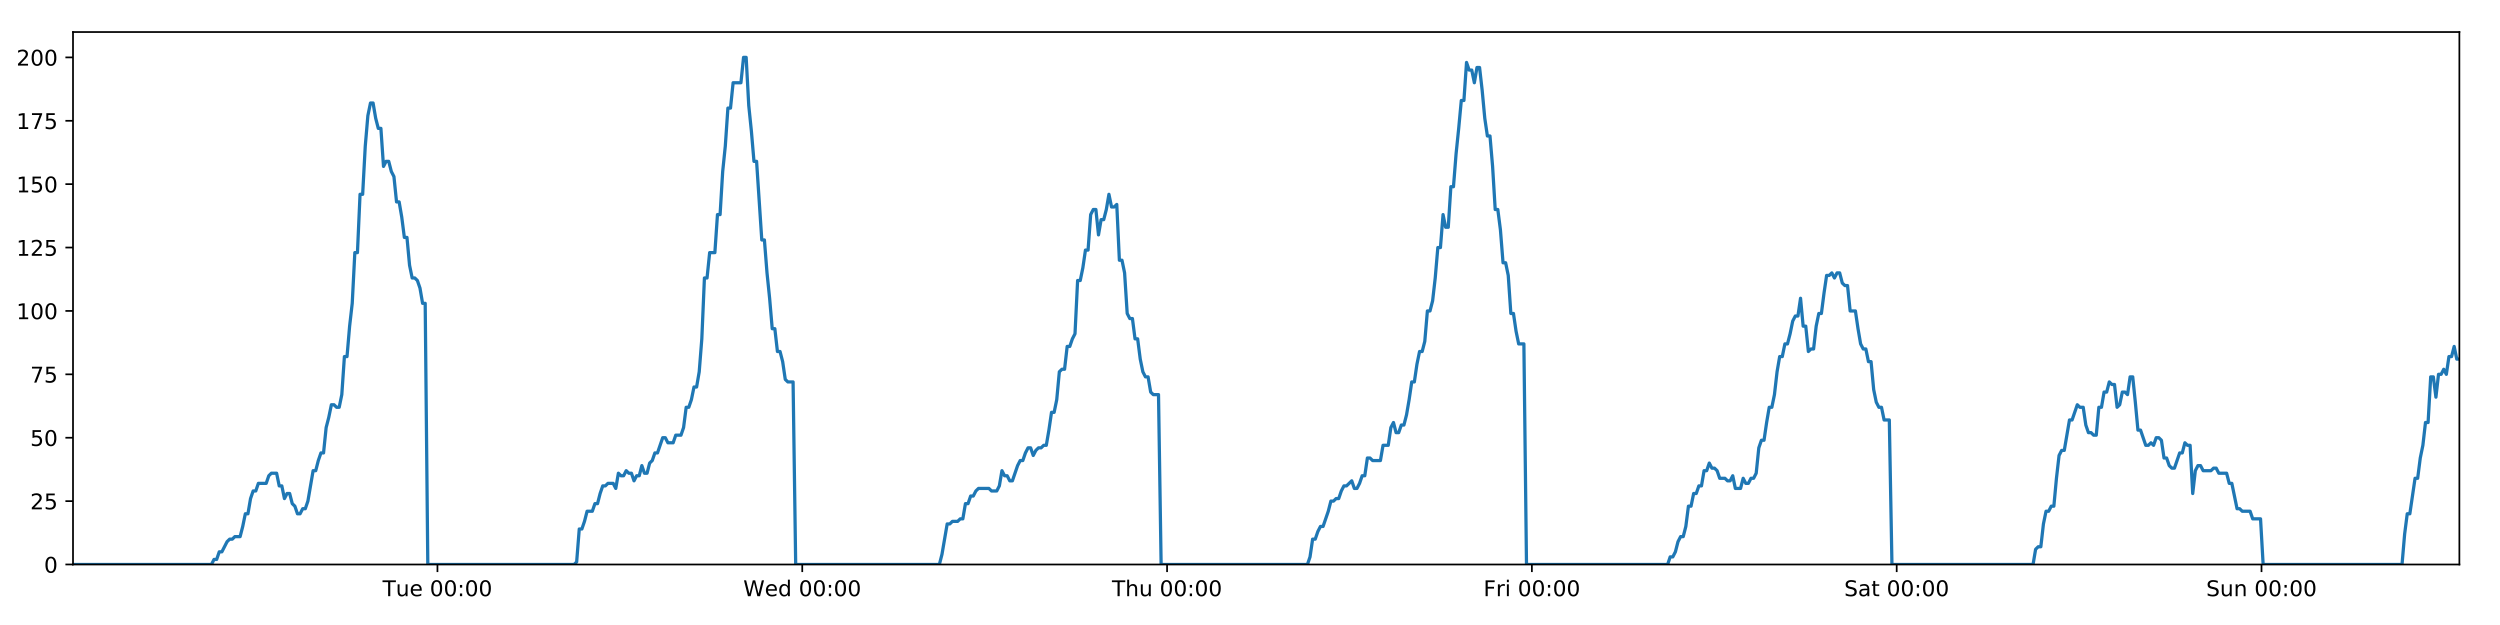
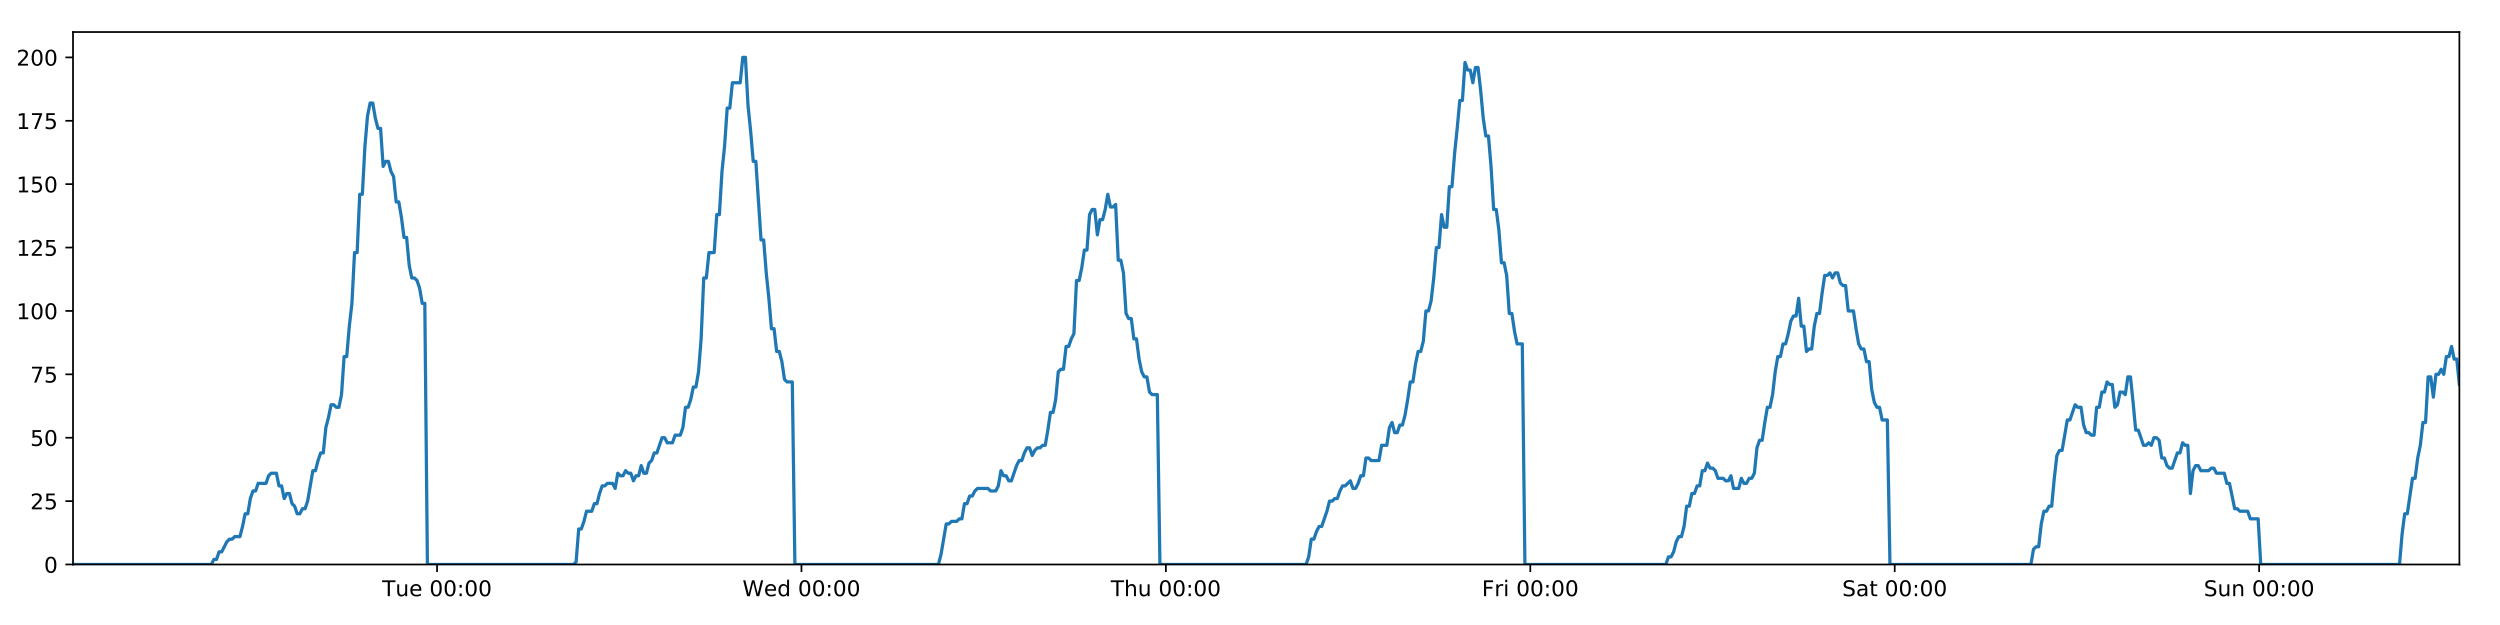
<svg xmlns="http://www.w3.org/2000/svg" xmlns:xlink="http://www.w3.org/1999/xlink" height="288pt" version="1.1" viewBox="0 0 1152 288" width="1152pt">
  <defs>
    <style type="text/css">
*{stroke-linecap:butt;stroke-linejoin:round;}
  </style>
  </defs>
  <g id="figure_1">
    <g id="patch_1">
      <path d="M 0 288  L 1152 288  L 1152 0  L 0 0  z " style="fill:#ffffff;" />
    </g>
    <g id="axes_1">
      <g id="patch_2">
        <path d="M 33.64 260.12  L 1133.28 260.12  L 1133.28 14.76  L 33.64 14.76  z " style="fill:#ffffff;" />
      </g>
      <g id="matplotlib.axis_1">
        <g id="xtick_1">
          <g id="line2d_1">
            <defs>
-               <path d="M 0 0  L 0 3.5  " id="m2de938fa76" style="stroke:#000000;stroke-width:0.8;" />
-             </defs>
-             <g>
-               <use style="stroke:#000000;stroke-width:0.8;" x="201.575" xlink:href="#m2de938fa76" y="260.12" />
+               <path d="M 0 0  L 0 3.5  " id="mef9c077c5b" style="stroke:#000000;stroke-width:0.8;" />
+             </defs>
+             <g>
+               <use style="stroke:#000000;stroke-width:0.8;" x="201.392" xlink:href="#mef9c077c5b" y="260.12" />
            </g>
          </g>
          <g id="text_1">
            <defs>
              <path d="M -0.297 72.906  L 61.375 72.906  L 61.375 64.594  L 35.5 64.594  L 35.5 0  L 25.594 0  L 25.594 64.594  L -0.297 64.594  z " id="DejaVuSans-84" />
              <path d="M 8.5 21.578  L 8.5 54.688  L 17.484 54.688  L 17.484 21.922  Q 17.484 14.156 20.5 10.266  Q 23.531 6.391 29.594 6.391  Q 36.859 6.391 41.078 11.031  Q 45.312 15.672 45.312 23.688  L 45.312 54.688  L 54.297 54.688  L 54.297 0  L 45.312 0  L 45.312 8.406  Q 42.047 3.422 37.719 1  Q 33.406 -1.422 27.688 -1.422  Q 18.266 -1.422 13.375 4.438  Q 8.5 10.297 8.5 21.578  z M 31.109 56  z " id="DejaVuSans-117" />
              <path d="M 56.203 29.594  L 56.203 25.203  L 14.891 25.203  Q 15.484 15.922 20.484 11.062  Q 25.484 6.203 34.422 6.203  Q 39.594 6.203 44.453 7.469  Q 49.312 8.734 54.109 11.281  L 54.109 2.781  Q 49.266 0.734 44.188 -0.344  Q 39.109 -1.422 33.891 -1.422  Q 20.797 -1.422 13.156 6.188  Q 5.516 13.812 5.516 26.812  Q 5.516 40.234 12.766 48.109  Q 20.016 56 32.328 56  Q 43.359 56 49.781 48.891  Q 56.203 41.797 56.203 29.594  z M 47.219 32.234  Q 47.125 39.594 43.094 43.984  Q 39.062 48.391 32.422 48.391  Q 24.906 48.391 20.391 44.141  Q 15.875 39.891 15.188 32.172  z " id="DejaVuSans-101" />
              <path id="DejaVuSans-32" />
              <path d="M 31.781 66.406  Q 24.172 66.406 20.328 58.906  Q 16.5 51.422 16.5 36.375  Q 16.5 21.391 20.328 13.891  Q 24.172 6.391 31.781 6.391  Q 39.453 6.391 43.281 13.891  Q 47.125 21.391 47.125 36.375  Q 47.125 51.422 43.281 58.906  Q 39.453 66.406 31.781 66.406  z M 31.781 74.219  Q 44.047 74.219 50.516 64.516  Q 56.984 54.828 56.984 36.375  Q 56.984 17.969 50.516 8.266  Q 44.047 -1.422 31.781 -1.422  Q 19.531 -1.422 13.062 8.266  Q 6.594 17.969 6.594 36.375  Q 6.594 54.828 13.062 64.516  Q 19.531 74.219 31.781 74.219  z " id="DejaVuSans-48" />
              <path d="M 11.719 12.406  L 22.016 12.406  L 22.016 0  L 11.719 0  z M 11.719 51.703  L 22.016 51.703  L 22.016 39.312  L 11.719 39.312  z " id="DejaVuSans-58" />
            </defs>
-             <g transform="translate(176.2892 274.7184)scale(0.1 -0.1)">
+             <g transform="translate(176.106 274.7184)scale(0.1 -0.1)">
              <use xlink:href="#DejaVuSans-84" />
              <use x="60.85" xlink:href="#DejaVuSans-117" />
              <use x="124.229" xlink:href="#DejaVuSans-101" />
              <use x="185.752" xlink:href="#DejaVuSans-32" />
              <use x="217.539" xlink:href="#DejaVuSans-48" />
              <use x="281.162" xlink:href="#DejaVuSans-48" />
              <use x="344.785" xlink:href="#DejaVuSans-58" />
              <use x="378.477" xlink:href="#DejaVuSans-48" />
              <use x="442.1" xlink:href="#DejaVuSans-48" />
            </g>
          </g>
        </g>
        <g id="xtick_2">
          <g id="line2d_2">
            <g>
-               <use style="stroke:#000000;stroke-width:0.8;" x="369.681" xlink:href="#m2de938fa76" y="260.12" />
+               <use style="stroke:#000000;stroke-width:0.8;" x="369.314" xlink:href="#mef9c077c5b" y="260.12" />
            </g>
          </g>
          <g id="text_2">
            <defs>
              <path d="M 3.328 72.906  L 13.281 72.906  L 28.609 11.281  L 43.891 72.906  L 54.984 72.906  L 70.312 11.281  L 85.594 72.906  L 95.609 72.906  L 77.297 0  L 64.891 0  L 49.516 63.281  L 33.984 0  L 21.578 0  z " id="DejaVuSans-87" />
              <path d="M 45.406 46.391  L 45.406 75.984  L 54.391 75.984  L 54.391 0  L 45.406 0  L 45.406 8.203  Q 42.578 3.328 38.25 0.953  Q 33.938 -1.422 27.875 -1.422  Q 17.969 -1.422 11.734 6.484  Q 5.516 14.406 5.516 27.297  Q 5.516 40.188 11.734 48.094  Q 17.969 56 27.875 56  Q 33.938 56 38.25 53.625  Q 42.578 51.266 45.406 46.391  z M 14.797 27.297  Q 14.797 17.391 18.875 11.75  Q 22.953 6.109 30.078 6.109  Q 37.203 6.109 41.297 11.75  Q 45.406 17.391 45.406 27.297  Q 45.406 37.203 41.297 42.844  Q 37.203 48.484 30.078 48.484  Q 22.953 48.484 18.875 42.844  Q 14.797 37.203 14.797 27.297  z " id="DejaVuSans-100" />
            </defs>
-             <g transform="translate(342.4916 274.7184)scale(0.1 -0.1)">
+             <g transform="translate(342.1251 274.7184)scale(0.1 -0.1)">
              <use xlink:href="#DejaVuSans-87" />
              <use x="98.799" xlink:href="#DejaVuSans-101" />
              <use x="160.322" xlink:href="#DejaVuSans-100" />
              <use x="223.799" xlink:href="#DejaVuSans-32" />
              <use x="255.586" xlink:href="#DejaVuSans-48" />
              <use x="319.209" xlink:href="#DejaVuSans-48" />
              <use x="382.832" xlink:href="#DejaVuSans-58" />
              <use x="416.523" xlink:href="#DejaVuSans-48" />
              <use x="480.146" xlink:href="#DejaVuSans-48" />
            </g>
          </g>
        </g>
        <g id="xtick_3">
          <g id="line2d_3">
            <g>
-               <use style="stroke:#000000;stroke-width:0.8;" x="537.786" xlink:href="#m2de938fa76" y="260.12" />
+               <use style="stroke:#000000;stroke-width:0.8;" x="537.236" xlink:href="#mef9c077c5b" y="260.12" />
            </g>
          </g>
          <g id="text_3">
            <defs>
              <path d="M 54.891 33.016  L 54.891 0  L 45.906 0  L 45.906 32.719  Q 45.906 40.484 42.875 44.328  Q 39.844 48.188 33.797 48.188  Q 26.516 48.188 22.312 43.547  Q 18.109 38.922 18.109 30.906  L 18.109 0  L 9.078 0  L 9.078 75.984  L 18.109 75.984  L 18.109 46.188  Q 21.344 51.125 25.703 53.562  Q 30.078 56 35.797 56  Q 45.219 56 50.047 50.172  Q 54.891 44.344 54.891 33.016  z " id="DejaVuSans-104" />
            </defs>
-             <g transform="translate(512.3963 274.7184)scale(0.1 -0.1)">
+             <g transform="translate(511.8465 274.7184)scale(0.1 -0.1)">
              <use xlink:href="#DejaVuSans-84" />
              <use x="61.084" xlink:href="#DejaVuSans-104" />
              <use x="124.463" xlink:href="#DejaVuSans-117" />
              <use x="187.842" xlink:href="#DejaVuSans-32" />
              <use x="219.629" xlink:href="#DejaVuSans-48" />
              <use x="283.252" xlink:href="#DejaVuSans-48" />
              <use x="346.875" xlink:href="#DejaVuSans-58" />
              <use x="380.566" xlink:href="#DejaVuSans-48" />
              <use x="444.189" xlink:href="#DejaVuSans-48" />
            </g>
          </g>
        </g>
        <g id="xtick_4">
          <g id="line2d_4">
            <g>
-               <use style="stroke:#000000;stroke-width:0.8;" x="705.892" xlink:href="#m2de938fa76" y="260.12" />
+               <use style="stroke:#000000;stroke-width:0.8;" x="705.159" xlink:href="#mef9c077c5b" y="260.12" />
            </g>
          </g>
          <g id="text_4">
            <defs>
              <path d="M 9.812 72.906  L 51.703 72.906  L 51.703 64.594  L 19.672 64.594  L 19.672 43.109  L 48.578 43.109  L 48.578 34.812  L 19.672 34.812  L 19.672 0  L 9.812 0  z " id="DejaVuSans-70" />
              <path d="M 41.109 46.297  Q 39.594 47.172 37.812 47.578  Q 36.031 48 33.891 48  Q 26.266 48 22.188 43.047  Q 18.109 38.094 18.109 28.812  L 18.109 0  L 9.078 0  L 9.078 54.688  L 18.109 54.688  L 18.109 46.188  Q 20.953 51.172 25.484 53.578  Q 30.031 56 36.531 56  Q 37.453 56 38.578 55.875  Q 39.703 55.766 41.062 55.516  z " id="DejaVuSans-114" />
              <path d="M 9.422 54.688  L 18.406 54.688  L 18.406 0  L 9.422 0  z M 9.422 75.984  L 18.406 75.984  L 18.406 64.594  L 9.422 64.594  z " id="DejaVuSans-105" />
            </defs>
-             <g transform="translate(683.5784 274.7184)scale(0.1 -0.1)">
+             <g transform="translate(682.8452 274.7184)scale(0.1 -0.1)">
              <use xlink:href="#DejaVuSans-70" />
              <use x="57.41" xlink:href="#DejaVuSans-114" />
              <use x="98.523" xlink:href="#DejaVuSans-105" />
              <use x="126.307" xlink:href="#DejaVuSans-32" />
              <use x="158.094" xlink:href="#DejaVuSans-48" />
              <use x="221.717" xlink:href="#DejaVuSans-48" />
              <use x="285.34" xlink:href="#DejaVuSans-58" />
              <use x="319.031" xlink:href="#DejaVuSans-48" />
              <use x="382.654" xlink:href="#DejaVuSans-48" />
            </g>
          </g>
        </g>
        <g id="xtick_5">
          <g id="line2d_5">
            <g>
-               <use style="stroke:#000000;stroke-width:0.8;" x="873.997" xlink:href="#m2de938fa76" y="260.12" />
+               <use style="stroke:#000000;stroke-width:0.8;" x="873.081" xlink:href="#mef9c077c5b" y="260.12" />
            </g>
          </g>
          <g id="text_5">
            <defs>
              <path d="M 53.516 70.516  L 53.516 60.891  Q 47.906 63.578 42.922 64.891  Q 37.938 66.219 33.297 66.219  Q 25.25 66.219 20.875 63.094  Q 16.5 59.969 16.5 54.203  Q 16.5 49.359 19.406 46.891  Q 22.312 44.438 30.422 42.922  L 36.375 41.703  Q 47.406 39.594 52.656 34.297  Q 57.906 29 57.906 20.125  Q 57.906 9.516 50.797 4.047  Q 43.703 -1.422 29.984 -1.422  Q 24.812 -1.422 18.969 -0.25  Q 13.141 0.922 6.891 3.219  L 6.891 13.375  Q 12.891 10.016 18.656 8.297  Q 24.422 6.594 29.984 6.594  Q 38.422 6.594 43.016 9.906  Q 47.609 13.234 47.609 19.391  Q 47.609 24.75 44.312 27.781  Q 41.016 30.812 33.5 32.328  L 27.484 33.5  Q 16.453 35.688 11.516 40.375  Q 6.594 45.062 6.594 53.422  Q 6.594 63.094 13.406 68.656  Q 20.219 74.219 32.172 74.219  Q 37.312 74.219 42.625 73.281  Q 47.953 72.359 53.516 70.516  z " id="DejaVuSans-83" />
              <path d="M 34.281 27.484  Q 23.391 27.484 19.188 25  Q 14.984 22.516 14.984 16.5  Q 14.984 11.719 18.141 8.906  Q 21.297 6.109 26.703 6.109  Q 34.188 6.109 38.703 11.406  Q 43.219 16.703 43.219 25.484  L 43.219 27.484  z M 52.203 31.203  L 52.203 0  L 43.219 0  L 43.219 8.297  Q 40.141 3.328 35.547 0.953  Q 30.953 -1.422 24.312 -1.422  Q 15.922 -1.422 10.953 3.297  Q 6 8.016 6 15.922  Q 6 25.141 12.172 29.828  Q 18.359 34.516 30.609 34.516  L 43.219 34.516  L 43.219 35.406  Q 43.219 41.609 39.141 45  Q 35.062 48.391 27.688 48.391  Q 23 48.391 18.547 47.266  Q 14.109 46.141 10.016 43.891  L 10.016 52.203  Q 14.938 54.109 19.578 55.047  Q 24.219 56 28.609 56  Q 40.484 56 46.344 49.844  Q 52.203 43.703 52.203 31.203  z " id="DejaVuSans-97" />
              <path d="M 18.312 70.219  L 18.312 54.688  L 36.812 54.688  L 36.812 47.703  L 18.312 47.703  L 18.312 18.016  Q 18.312 11.328 20.141 9.422  Q 21.969 7.516 27.594 7.516  L 36.812 7.516  L 36.812 0  L 27.594 0  Q 17.188 0 13.234 3.875  Q 9.281 7.766 9.281 18.016  L 9.281 47.703  L 2.688 47.703  L 2.688 54.688  L 9.281 54.688  L 9.281 70.219  z " id="DejaVuSans-116" />
            </defs>
-             <g transform="translate(849.8003 274.7184)scale(0.1 -0.1)">
+             <g transform="translate(848.8838 274.7184)scale(0.1 -0.1)">
              <use xlink:href="#DejaVuSans-83" />
              <use x="63.477" xlink:href="#DejaVuSans-97" />
              <use x="124.756" xlink:href="#DejaVuSans-116" />
              <use x="163.965" xlink:href="#DejaVuSans-32" />
              <use x="195.752" xlink:href="#DejaVuSans-48" />
              <use x="259.375" xlink:href="#DejaVuSans-48" />
              <use x="322.998" xlink:href="#DejaVuSans-58" />
              <use x="356.689" xlink:href="#DejaVuSans-48" />
              <use x="420.312" xlink:href="#DejaVuSans-48" />
            </g>
          </g>
        </g>
        <g id="xtick_6">
          <g id="line2d_6">
            <g>
-               <use style="stroke:#000000;stroke-width:0.8;" x="1042.103" xlink:href="#m2de938fa76" y="260.12" />
+               <use style="stroke:#000000;stroke-width:0.8;" x="1041.003" xlink:href="#mef9c077c5b" y="260.12" />
            </g>
          </g>
          <g id="text_6">
            <defs>
              <path d="M 54.891 33.016  L 54.891 0  L 45.906 0  L 45.906 32.719  Q 45.906 40.484 42.875 44.328  Q 39.844 48.188 33.797 48.188  Q 26.516 48.188 22.312 43.547  Q 18.109 38.922 18.109 30.906  L 18.109 0  L 9.078 0  L 9.078 54.688  L 18.109 54.688  L 18.109 46.188  Q 21.344 51.125 25.703 53.562  Q 30.078 56 35.797 56  Q 45.219 56 50.047 50.172  Q 54.891 44.344 54.891 33.016  z " id="DejaVuSans-110" />
            </defs>
-             <g transform="translate(1016.593 274.7184)scale(0.1 -0.1)">
+             <g transform="translate(1015.493 274.7184)scale(0.1 -0.1)">
              <use xlink:href="#DejaVuSans-83" />
              <use x="63.477" xlink:href="#DejaVuSans-117" />
              <use x="126.855" xlink:href="#DejaVuSans-110" />
              <use x="190.234" xlink:href="#DejaVuSans-32" />
              <use x="222.021" xlink:href="#DejaVuSans-48" />
              <use x="285.645" xlink:href="#DejaVuSans-48" />
              <use x="349.268" xlink:href="#DejaVuSans-58" />
              <use x="382.959" xlink:href="#DejaVuSans-48" />
              <use x="446.582" xlink:href="#DejaVuSans-48" />
            </g>
          </g>
        </g>
      </g>
      <g id="matplotlib.axis_2">
        <g id="ytick_1">
          <g id="line2d_7">
            <defs>
-               <path d="M 0 0  L -3.5 0  " id="m8565976397" style="stroke:#000000;stroke-width:0.8;" />
-             </defs>
-             <g>
-               <use style="stroke:#000000;stroke-width:0.8;" x="33.64" xlink:href="#m8565976397" y="260.12" />
+               <path d="M 0 0  L -3.5 0  " id="mde357ef5d0" style="stroke:#000000;stroke-width:0.8;" />
+             </defs>
+             <g>
+               <use style="stroke:#000000;stroke-width:0.8;" x="33.64" xlink:href="#mde357ef5d0" y="260.12" />
            </g>
          </g>
          <g id="text_7">
            <g transform="translate(20.2775 263.9192)scale(0.1 -0.1)">
              <use xlink:href="#DejaVuSans-48" />
            </g>
          </g>
        </g>
        <g id="ytick_2">
          <g id="line2d_8">
            <g>
-               <use style="stroke:#000000;stroke-width:0.8;" x="33.64" xlink:href="#m8565976397" y="230.91" />
+               <use style="stroke:#000000;stroke-width:0.8;" x="33.64" xlink:href="#mde357ef5d0" y="230.91" />
            </g>
          </g>
          <g id="text_8">
            <defs>
              <path d="M 19.188 8.297  L 53.609 8.297  L 53.609 0  L 7.328 0  L 7.328 8.297  Q 12.938 14.109 22.625 23.891  Q 32.328 33.688 34.812 36.531  Q 39.547 41.844 41.422 45.531  Q 43.312 49.219 43.312 52.781  Q 43.312 58.594 39.234 62.25  Q 35.156 65.922 28.609 65.922  Q 23.969 65.922 18.812 64.312  Q 13.672 62.703 7.812 59.422  L 7.812 69.391  Q 13.766 71.781 18.938 73  Q 24.125 74.219 28.422 74.219  Q 39.75 74.219 46.484 68.547  Q 53.219 62.891 53.219 53.422  Q 53.219 48.922 51.531 44.891  Q 49.859 40.875 45.406 35.406  Q 44.188 33.984 37.641 27.219  Q 31.109 20.453 19.188 8.297  z " id="DejaVuSans-50" />
              <path d="M 10.797 72.906  L 49.516 72.906  L 49.516 64.594  L 19.828 64.594  L 19.828 46.734  Q 21.969 47.469 24.109 47.828  Q 26.266 48.188 28.422 48.188  Q 40.625 48.188 47.75 41.5  Q 54.891 34.812 54.891 23.391  Q 54.891 11.625 47.562 5.094  Q 40.234 -1.422 26.906 -1.422  Q 22.312 -1.422 17.547 -0.641  Q 12.797 0.141 7.719 1.703  L 7.719 11.625  Q 12.109 9.234 16.797 8.062  Q 21.484 6.891 26.703 6.891  Q 35.156 6.891 40.078 11.328  Q 45.016 15.766 45.016 23.391  Q 45.016 31 40.078 35.438  Q 35.156 39.891 26.703 39.891  Q 22.75 39.891 18.812 39.016  Q 14.891 38.141 10.797 36.281  z " id="DejaVuSans-53" />
            </defs>
            <g transform="translate(13.915 234.7097)scale(0.1 -0.1)">
              <use xlink:href="#DejaVuSans-50" />
              <use x="63.623" xlink:href="#DejaVuSans-53" />
            </g>
          </g>
        </g>
        <g id="ytick_3">
          <g id="line2d_9">
            <g>
-               <use style="stroke:#000000;stroke-width:0.8;" x="33.64" xlink:href="#m8565976397" y="201.701" />
+               <use style="stroke:#000000;stroke-width:0.8;" x="33.64" xlink:href="#mde357ef5d0" y="201.701" />
            </g>
          </g>
          <g id="text_9">
            <g transform="translate(13.915 205.5002)scale(0.1 -0.1)">
              <use xlink:href="#DejaVuSans-53" />
              <use x="63.623" xlink:href="#DejaVuSans-48" />
            </g>
          </g>
        </g>
        <g id="ytick_4">
          <g id="line2d_10">
            <g>
-               <use style="stroke:#000000;stroke-width:0.8;" x="33.64" xlink:href="#m8565976397" y="172.491" />
+               <use style="stroke:#000000;stroke-width:0.8;" x="33.64" xlink:href="#mde357ef5d0" y="172.491" />
            </g>
          </g>
          <g id="text_10">
            <defs>
              <path d="M 8.203 72.906  L 55.078 72.906  L 55.078 68.703  L 28.609 0  L 18.312 0  L 43.219 64.594  L 8.203 64.594  z " id="DejaVuSans-55" />
            </defs>
            <g transform="translate(13.915 176.2906)scale(0.1 -0.1)">
              <use xlink:href="#DejaVuSans-55" />
              <use x="63.623" xlink:href="#DejaVuSans-53" />
            </g>
          </g>
        </g>
        <g id="ytick_5">
          <g id="line2d_11">
            <g>
-               <use style="stroke:#000000;stroke-width:0.8;" x="33.64" xlink:href="#m8565976397" y="143.282" />
+               <use style="stroke:#000000;stroke-width:0.8;" x="33.64" xlink:href="#mde357ef5d0" y="143.282" />
            </g>
          </g>
          <g id="text_11">
            <defs>
              <path d="M 12.406 8.297  L 28.516 8.297  L 28.516 63.922  L 10.984 60.406  L 10.984 69.391  L 28.422 72.906  L 38.281 72.906  L 38.281 8.297  L 54.391 8.297  L 54.391 0  L 12.406 0  z " id="DejaVuSans-49" />
            </defs>
            <g transform="translate(7.5525 147.0811)scale(0.1 -0.1)">
              <use xlink:href="#DejaVuSans-49" />
              <use x="63.623" xlink:href="#DejaVuSans-48" />
              <use x="127.246" xlink:href="#DejaVuSans-48" />
            </g>
          </g>
        </g>
        <g id="ytick_6">
          <g id="line2d_12">
            <g>
-               <use style="stroke:#000000;stroke-width:0.8;" x="33.64" xlink:href="#m8565976397" y="114.072" />
+               <use style="stroke:#000000;stroke-width:0.8;" x="33.64" xlink:href="#mde357ef5d0" y="114.072" />
            </g>
          </g>
          <g id="text_12">
            <g transform="translate(7.5525 117.8716)scale(0.1 -0.1)">
              <use xlink:href="#DejaVuSans-49" />
              <use x="63.623" xlink:href="#DejaVuSans-50" />
              <use x="127.246" xlink:href="#DejaVuSans-53" />
            </g>
          </g>
        </g>
        <g id="ytick_7">
          <g id="line2d_13">
            <g>
-               <use style="stroke:#000000;stroke-width:0.8;" x="33.64" xlink:href="#m8565976397" y="84.863" />
+               <use style="stroke:#000000;stroke-width:0.8;" x="33.64" xlink:href="#mde357ef5d0" y="84.863" />
            </g>
          </g>
          <g id="text_13">
            <g transform="translate(7.5525 88.66208)scale(0.1 -0.1)">
              <use xlink:href="#DejaVuSans-49" />
              <use x="63.623" xlink:href="#DejaVuSans-53" />
              <use x="127.246" xlink:href="#DejaVuSans-48" />
            </g>
          </g>
        </g>
        <g id="ytick_8">
          <g id="line2d_14">
            <g>
-               <use style="stroke:#000000;stroke-width:0.8;" x="33.64" xlink:href="#m8565976397" y="55.653" />
+               <use style="stroke:#000000;stroke-width:0.8;" x="33.64" xlink:href="#mde357ef5d0" y="55.653" />
            </g>
          </g>
          <g id="text_14">
            <g transform="translate(7.5525 59.45255)scale(0.1 -0.1)">
              <use xlink:href="#DejaVuSans-49" />
              <use x="63.623" xlink:href="#DejaVuSans-55" />
              <use x="127.246" xlink:href="#DejaVuSans-53" />
            </g>
          </g>
        </g>
        <g id="ytick_9">
          <g id="line2d_15">
            <g>
-               <use style="stroke:#000000;stroke-width:0.8;" x="33.64" xlink:href="#m8565976397" y="26.444" />
+               <use style="stroke:#000000;stroke-width:0.8;" x="33.64" xlink:href="#mde357ef5d0" y="26.444" />
            </g>
          </g>
          <g id="text_15">
            <g transform="translate(7.5525 30.24303)scale(0.1 -0.1)">
              <use xlink:href="#DejaVuSans-50" />
              <use x="63.623" xlink:href="#DejaVuSans-48" />
              <use x="127.246" xlink:href="#DejaVuSans-48" />
            </g>
          </g>
        </g>
      </g>
      <g id="line2d_16">
-         <path clip-path="url(#pce2027b951)" d="M 33.64 260.12  L 97.426 260.12  L 98.628 257.783  L 99.831 257.783  L 101.033 254.278  L 102.236 254.278  L 104.638 249.605  L 105.84 248.436  L 107.041 248.436  L 108.242 247.268  L 110.645 247.268  L 111.847 242.594  L 113.048 236.752  L 114.249 236.752  L 115.45 229.742  L 116.653 226.237  L 117.855 226.237  L 119.056 222.732  L 122.659 222.732  L 123.86 219.227  L 125.06 218.058  L 127.463 218.058  L 128.664 223.9  L 129.865 223.9  L 131.068 229.742  L 132.269 227.405  L 133.471 227.405  L 134.671 232.079  L 135.872 233.247  L 137.074 236.752  L 138.275 236.752  L 139.478 234.416  L 140.678 234.416  L 141.879 230.91  L 144.28 216.89  L 145.481 216.89  L 146.681 212.216  L 147.883 208.711  L 149.086 208.711  L 150.286 197.027  L 151.492 192.354  L 152.697 186.512  L 153.898 186.512  L 155.099 187.68  L 156.3 187.68  L 157.501 181.838  L 158.703 164.313  L 159.903 164.313  L 161.104 150.292  L 162.306 139.777  L 163.507 116.409  L 164.708 116.409  L 165.909 89.536  L 167.111 89.536  L 168.312 67.337  L 169.512 53.317  L 170.713 47.475  L 171.913 47.475  L 173.114 54.485  L 174.314 59.158  L 175.515 59.158  L 176.717 76.684  L 177.917 74.347  L 179.12 74.347  L 180.322 79.021  L 181.522 81.358  L 182.724 93.042  L 183.924 93.042  L 185.125 100.052  L 186.325 109.399  L 187.525 109.399  L 188.726 122.251  L 189.926 128.093  L 191.129 128.093  L 192.329 129.261  L 193.529 132.766  L 194.73 139.777  L 195.929 139.777  L 197.129 260.12  L 264.538 260.12  L 265.719 258.952  L 266.923 243.763  L 268.127 243.763  L 269.33 240.258  L 270.531 235.584  L 272.937 235.584  L 274.138 232.079  L 275.339 232.079  L 276.54 227.405  L 277.741 223.9  L 278.941 223.9  L 280.144 222.732  L 282.545 222.732  L 283.746 225.069  L 284.949 218.058  L 286.152 219.227  L 287.352 219.227  L 288.554 216.89  L 289.755 218.058  L 290.957 218.058  L 292.157 221.563  L 293.357 219.227  L 294.559 219.227  L 295.761 214.553  L 296.961 218.058  L 298.161 218.058  L 299.361 213.385  L 300.564 212.216  L 301.767 208.711  L 302.968 208.711  L 305.369 201.701  L 306.572 201.701  L 307.774 204.038  L 310.184 204.038  L 311.384 200.533  L 313.787 200.533  L 314.99 197.027  L 316.191 187.68  L 317.391 187.68  L 318.591 184.175  L 319.792 178.333  L 320.993 178.333  L 322.196 171.323  L 323.397 156.134  L 324.599 128.093  L 325.803 128.093  L 327.009 116.409  L 329.41 116.409  L 330.614 98.883  L 331.816 98.883  L 333.016 79.021  L 334.216 67.337  L 335.417 49.811  L 336.617 49.811  L 337.82 38.128  L 341.421 38.128  L 342.624 26.444  L 343.827 26.444  L 345.027 48.643  L 346.228 60.327  L 347.429 74.347  L 348.632 74.347  L 351.033 110.567  L 352.237 110.567  L 353.437 125.756  L 354.638 137.44  L 355.838 151.461  L 357.042 151.461  L 358.242 161.976  L 359.444 161.976  L 360.648 166.65  L 361.848 174.828  L 363.049 175.997  L 365.451 175.997  L 366.651 260.12  L 432.859 260.12  L 434.059 255.446  L 436.461 241.426  L 437.664 241.426  L 438.865 240.258  L 441.27 240.258  L 442.471 239.089  L 443.671 239.089  L 444.874 232.079  L 446.076 232.079  L 447.277 228.574  L 448.48 228.574  L 449.681 226.237  L 450.884 225.069  L 455.69 225.069  L 456.896 226.237  L 459.297 226.237  L 460.498 223.9  L 461.7 216.89  L 462.9 219.227  L 464.104 219.227  L 465.306 221.563  L 466.507 221.563  L 468.908 214.553  L 470.111 212.216  L 471.314 212.216  L 472.514 208.711  L 473.717 206.374  L 474.919 206.374  L 476.12 209.88  L 477.323 207.543  L 478.525 206.374  L 479.728 206.374  L 480.931 205.206  L 482.132 205.206  L 483.334 198.196  L 484.536 190.017  L 485.74 190.017  L 486.943 184.175  L 488.145 171.323  L 489.345 170.155  L 490.55 170.155  L 491.753 159.639  L 492.956 159.639  L 494.158 156.134  L 495.36 153.797  L 496.564 129.261  L 497.775 129.261  L 498.976 123.419  L 500.177 115.241  L 501.38 115.241  L 502.581 98.883  L 503.782 96.547  L 504.983 96.547  L 506.185 108.23  L 507.39 101.22  L 508.59 101.22  L 509.79 96.547  L 510.993 89.536  L 512.199 95.378  L 513.403 95.378  L 514.605 94.21  L 515.809 119.914  L 517.011 119.914  L 518.211 125.756  L 519.414 144.45  L 520.617 146.787  L 521.819 146.787  L 523.022 156.134  L 524.222 156.134  L 525.425 165.481  L 526.628 171.323  L 527.828 173.66  L 529.031 173.66  L 530.234 180.67  L 531.434 181.838  L 533.84 181.838  L 535.043 260.12  L 602.46 260.12  L 603.66 256.615  L 604.86 248.436  L 606.06 248.436  L 607.263 244.931  L 608.464 242.594  L 609.665 242.594  L 612.068 235.584  L 613.27 230.91  L 614.474 230.91  L 615.674 229.742  L 616.875 229.742  L 618.076 226.237  L 619.279 223.9  L 620.48 223.9  L 622.883 221.563  L 624.084 225.069  L 625.286 225.069  L 626.487 222.732  L 627.689 219.227  L 628.89 219.227  L 630.092 211.048  L 631.293 211.048  L 632.494 212.216  L 636.099 212.216  L 637.302 205.206  L 639.704 205.206  L 640.906 197.027  L 642.109 194.691  L 643.311 199.364  L 644.514 199.364  L 645.722 195.859  L 646.923 195.859  L 648.123 191.186  L 649.325 184.175  L 650.526 175.997  L 651.729 175.997  L 652.93 167.818  L 654.133 161.976  L 655.335 161.976  L 656.539 157.302  L 657.742 143.282  L 658.946 143.282  L 660.149 138.608  L 661.351 128.093  L 662.554 114.072  L 663.755 114.072  L 664.956 98.883  L 666.157 104.725  L 667.358 104.725  L 668.56 86.031  L 669.76 86.031  L 670.967 70.842  L 672.168 59.158  L 673.37 46.306  L 674.573 46.306  L 675.777 28.781  L 676.979 32.286  L 678.18 32.286  L 679.382 38.128  L 680.582 31.117  L 681.782 31.117  L 682.983 41.633  L 684.184 54.485  L 685.385 62.664  L 686.585 62.664  L 687.785 76.684  L 688.991 96.547  L 690.191 96.547  L 691.393 105.894  L 692.596 121.083  L 693.796 121.083  L 694.997 126.925  L 696.199 144.45  L 697.402 144.45  L 698.602 152.629  L 699.803 158.471  L 702.206 158.471  L 703.407 260.12  L 768.439 260.12  L 769.621 256.615  L 770.822 256.615  L 772.022 254.278  L 773.223 249.605  L 774.423 247.268  L 775.626 247.268  L 776.828 242.594  L 778.029 233.247  L 779.231 233.247  L 780.432 227.405  L 781.632 227.405  L 782.832 223.9  L 784.035 223.9  L 785.235 216.89  L 786.436 216.89  L 787.637 213.385  L 788.837 215.722  L 790.038 215.722  L 791.239 216.89  L 792.439 220.395  L 794.846 220.395  L 796.047 221.563  L 797.247 221.563  L 798.448 219.227  L 799.649 225.069  L 802.049 225.069  L 803.249 220.395  L 804.45 222.732  L 805.653 222.732  L 806.854 220.395  L 808.057 220.395  L 809.258 218.058  L 810.458 206.374  L 811.659 202.869  L 812.861 202.869  L 814.061 194.691  L 815.262 187.68  L 816.462 187.68  L 817.665 181.838  L 818.87 171.323  L 820.072 164.313  L 821.276 164.313  L 822.476 158.471  L 823.676 158.471  L 824.88 153.797  L 826.082 147.955  L 827.283 145.619  L 828.487 145.619  L 829.689 137.44  L 830.89 150.292  L 832.09 150.292  L 833.297 161.976  L 834.497 160.808  L 835.697 160.808  L 836.898 150.292  L 838.099 144.45  L 839.301 144.45  L 840.502 135.103  L 841.703 126.925  L 842.906 126.925  L 844.106 125.756  L 845.308 128.093  L 846.512 125.756  L 847.724 125.756  L 848.928 130.43  L 850.134 131.598  L 851.339 131.598  L 852.554 143.282  L 854.966 143.282  L 856.171 151.461  L 857.373 158.471  L 858.579 160.808  L 859.781 160.808  L 860.985 166.65  L 862.186 166.65  L 863.389 179.502  L 864.59 185.344  L 865.792 187.68  L 866.992 187.68  L 868.194 193.522  L 870.596 193.522  L 871.808 260.12  L 936.829 260.12  L 938.01 253.11  L 939.211 251.941  L 940.413 251.941  L 941.615 241.426  L 942.815 235.584  L 944.015 235.584  L 945.215 233.247  L 946.415 233.247  L 947.614 220.395  L 948.816 209.88  L 950.016 207.543  L 951.216 207.543  L 953.616 193.522  L 954.815 193.522  L 957.218 186.512  L 958.418 187.68  L 959.943 187.68  L 961.144 195.859  L 962.347 199.364  L 963.547 199.364  L 964.749 200.533  L 965.954 200.533  L 967.154 187.68  L 968.354 187.68  L 969.554 180.67  L 970.754 180.67  L 971.955 175.997  L 973.155 177.165  L 974.356 177.165  L 975.558 187.68  L 976.758 186.512  L 977.958 180.67  L 979.158 180.67  L 980.359 181.838  L 981.558 173.66  L 982.758 173.66  L 983.959 185.344  L 985.161 198.196  L 986.36 198.196  L 988.763 205.206  L 989.965 205.206  L 991.167 204.038  L 992.369 205.206  L 993.571 201.701  L 994.774 201.701  L 995.976 202.869  L 997.179 211.048  L 998.381 211.048  L 999.582 214.553  L 1000.783 215.722  L 1001.986 215.722  L 1004.391 208.711  L 1005.594 208.711  L 1006.796 204.038  L 1007.999 205.206  L 1009.201 205.206  L 1010.405 227.405  L 1011.607 216.89  L 1012.809 214.553  L 1014.009 214.553  L 1015.21 216.89  L 1018.815 216.89  L 1020.016 215.722  L 1021.219 215.722  L 1022.42 218.058  L 1026.025 218.058  L 1027.227 222.732  L 1028.429 222.732  L 1030.834 234.416  L 1032.036 234.416  L 1033.239 235.584  L 1036.843 235.584  L 1038.045 239.089  L 1041.653 239.089  L 1042.855 260.12  L 1106.854 260.12  L 1108.055 246.099  L 1109.254 236.752  L 1110.455 236.752  L 1112.858 220.395  L 1114.059 220.395  L 1115.26 211.048  L 1116.461 205.206  L 1117.663 194.691  L 1118.864 194.691  L 1120.065 173.66  L 1121.268 173.66  L 1122.469 183.007  L 1123.669 172.491  L 1124.87 172.491  L 1126.072 170.155  L 1127.272 172.491  L 1128.474 164.313  L 1129.677 164.313  L 1130.878 159.639  L 1132.08 165.481  L 1133.28 165.481  L 1133.28 165.481  " style="fill:none;stroke:#1f77b4;stroke-linecap:square;stroke-width:1.5;" />
+         <path clip-path="url(#pd30a8f862c)" d="M 33.64 260.12  L 97.357 260.12  L 98.557 257.783  L 99.758 257.783  L 100.96 254.278  L 102.161 254.278  L 104.561 249.605  L 105.761 248.436  L 106.961 248.436  L 108.161 247.268  L 110.561 247.268  L 111.761 242.594  L 112.961 236.752  L 114.161 236.752  L 115.361 229.742  L 116.563 226.237  L 117.763 226.237  L 118.963 222.732  L 122.562 222.732  L 123.761 219.227  L 124.96 218.058  L 127.361 218.058  L 128.561 223.9  L 129.76 223.9  L 130.962 229.742  L 132.161 227.405  L 133.362 227.405  L 134.561 232.079  L 135.761 233.247  L 136.961 236.752  L 138.161 236.752  L 139.363 234.416  L 140.561 234.416  L 141.761 230.91  L 144.16 216.89  L 145.359 216.89  L 146.558 212.216  L 147.758 208.711  L 148.96 208.711  L 150.159 197.027  L 151.364 192.354  L 152.568 186.512  L 153.767 186.512  L 154.967 187.68  L 156.166 187.68  L 157.366 181.838  L 158.566 164.313  L 159.765 164.313  L 160.965 150.292  L 162.165 139.777  L 163.366 116.409  L 164.565 116.409  L 165.764 89.536  L 166.966 89.536  L 168.165 67.337  L 169.364 53.317  L 170.563 47.475  L 171.762 47.475  L 172.962 54.485  L 174.161 59.158  L 175.361 59.158  L 176.561 76.684  L 177.76 74.347  L 178.961 74.347  L 180.162 79.021  L 181.361 81.358  L 182.562 93.042  L 183.76 93.042  L 184.96 100.052  L 186.159 109.399  L 187.357 109.399  L 188.557 122.251  L 189.756 128.093  L 190.957 128.093  L 192.156 129.261  L 193.355 132.766  L 194.554 139.777  L 195.752 139.777  L 196.95 260.12  L 264.286 260.12  L 265.466 258.952  L 266.669 243.763  L 267.871 243.763  L 269.073 240.258  L 270.272 235.584  L 272.676 235.584  L 273.876 232.079  L 275.075 232.079  L 276.275 227.405  L 277.475 223.9  L 278.674 223.9  L 279.875 222.732  L 282.273 222.732  L 283.473 225.069  L 284.675 218.058  L 285.877 219.227  L 287.076 219.227  L 288.276 216.89  L 289.476 218.058  L 290.676 218.058  L 291.875 221.563  L 293.074 219.227  L 294.274 219.227  L 295.475 214.553  L 296.674 218.058  L 297.873 218.058  L 299.071 213.385  L 300.273 212.216  L 301.474 208.711  L 302.675 208.711  L 305.073 201.701  L 306.274 201.701  L 307.475 204.038  L 309.882 204.038  L 311.081 200.533  L 313.481 200.533  L 314.683 197.027  L 315.882 187.68  L 317.082 187.68  L 318.281 184.175  L 319.48 178.333  L 320.68 178.333  L 321.882 171.323  L 323.081 156.134  L 324.281 128.093  L 325.484 128.093  L 326.689 116.409  L 329.087 116.409  L 330.291 98.883  L 331.49 98.883  L 332.69 79.021  L 333.889 67.337  L 335.088 49.811  L 336.287 49.811  L 337.488 38.128  L 341.085 38.128  L 342.287 26.444  L 343.489 26.444  L 344.688 48.643  L 345.888 60.327  L 347.087 74.347  L 348.289 74.347  L 350.687 110.567  L 351.889 110.567  L 353.088 125.756  L 354.288 137.44  L 355.487 151.461  L 356.689 151.461  L 357.888 161.976  L 359.088 161.976  L 360.291 166.65  L 361.49 174.828  L 362.69 175.997  L 365.09 175.997  L 366.288 260.12  L 432.423 260.12  L 433.622 255.446  L 436.022 241.426  L 437.223 241.426  L 438.423 240.258  L 440.825 240.258  L 442.025 239.089  L 443.224 239.089  L 444.425 232.079  L 445.626 232.079  L 446.826 228.574  L 448.027 228.574  L 449.228 226.237  L 450.428 225.069  L 455.23 225.069  L 456.435 226.237  L 458.833 226.237  L 460.032 223.9  L 461.233 216.89  L 462.432 219.227  L 463.634 219.227  L 464.835 221.563  L 466.035 221.563  L 468.434 214.553  L 469.635 212.216  L 470.837 212.216  L 472.036 208.711  L 473.237 206.374  L 474.438 206.374  L 475.638 209.88  L 476.839 207.543  L 478.04 206.374  L 479.241 206.374  L 480.444 205.206  L 481.643 205.206  L 482.843 198.196  L 484.044 190.017  L 485.247 190.017  L 486.448 184.175  L 487.649 171.323  L 488.848 170.155  L 490.052 170.155  L 491.253 159.639  L 492.455 159.639  L 493.655 156.134  L 494.857 153.797  L 496.059 129.261  L 497.269 129.261  L 498.469 123.419  L 499.668 115.241  L 500.869 115.241  L 502.07 98.883  L 503.269 96.547  L 504.469 96.547  L 505.67 108.23  L 506.873 101.22  L 508.072 101.22  L 509.271 96.547  L 510.473 89.536  L 511.677 95.378  L 512.88 95.378  L 514.081 94.21  L 515.283 119.914  L 516.484 119.914  L 517.683 125.756  L 518.884 144.45  L 520.086 146.787  L 521.287 146.787  L 522.488 156.134  L 523.687 156.134  L 524.888 165.481  L 526.09 171.323  L 527.289 173.66  L 528.491 173.66  L 529.693 180.67  L 530.891 181.838  L 533.294 181.838  L 534.496 260.12  L 601.839 260.12  L 603.038 256.615  L 604.237 248.436  L 605.436 248.436  L 606.637 244.931  L 607.837 242.594  L 609.036 242.594  L 611.438 235.584  L 612.638 230.91  L 613.84 230.91  L 615.039 229.742  L 616.239 229.742  L 617.438 226.237  L 618.64 223.9  L 619.84 223.9  L 622.24 221.563  L 623.44 225.069  L 624.641 225.069  L 625.841 222.732  L 627.041 219.227  L 628.241 219.227  L 629.441 211.048  L 630.641 211.048  L 631.841 212.216  L 635.442 212.216  L 636.643 205.206  L 639.043 205.206  L 640.244 197.027  L 641.445 194.691  L 642.646 199.364  L 643.847 199.364  L 645.054 195.859  L 646.254 195.859  L 647.453 191.186  L 648.653 184.175  L 649.853 175.997  L 651.054 175.997  L 652.255 167.818  L 653.456 161.976  L 654.657 161.976  L 655.859 157.302  L 657.061 143.282  L 658.264 143.282  L 659.466 138.608  L 660.667 128.093  L 661.868 114.072  L 663.068 114.072  L 664.268 98.883  L 665.467 104.725  L 666.667 104.725  L 667.867 86.031  L 669.067 86.031  L 670.271 70.842  L 671.472 59.158  L 672.672 46.306  L 673.874 46.306  L 675.076 28.781  L 676.278 32.286  L 677.477 32.286  L 678.678 38.128  L 679.876 31.117  L 681.075 31.117  L 682.274 41.633  L 683.474 54.485  L 684.674 62.664  L 685.873 62.664  L 687.072 76.684  L 688.276 96.547  L 689.475 96.547  L 690.676 105.894  L 691.877 121.083  L 693.076 121.083  L 694.276 126.925  L 695.477 144.45  L 696.678 144.45  L 697.877 152.629  L 699.076 158.471  L 701.477 158.471  L 702.676 260.12  L 767.638 260.12  L 768.818 256.615  L 770.018 256.615  L 771.217 254.278  L 772.416 249.605  L 773.616 247.268  L 774.817 247.268  L 776.018 242.594  L 777.217 233.247  L 778.418 233.247  L 779.617 227.405  L 780.816 227.405  L 782.015 223.9  L 783.217 223.9  L 784.415 216.89  L 785.615 216.89  L 786.814 213.385  L 788.013 215.722  L 789.213 215.722  L 790.412 216.89  L 791.612 220.395  L 794.016 220.395  L 795.215 221.563  L 796.414 221.563  L 797.614 219.227  L 798.813 225.069  L 801.211 225.069  L 802.409 220.395  L 803.61 222.732  L 804.811 222.732  L 806.011 220.395  L 807.212 220.395  L 808.412 218.058  L 809.611 206.374  L 810.81 202.869  L 812.011 202.869  L 813.209 194.691  L 814.409 187.68  L 815.608 187.68  L 816.81 181.838  L 818.013 171.323  L 819.214 164.313  L 820.417 164.313  L 821.616 158.471  L 822.815 158.471  L 824.018 153.797  L 825.217 147.955  L 826.418 145.619  L 827.62 145.619  L 828.82 137.44  L 830.02 150.292  L 831.219 150.292  L 832.424 161.976  L 833.624 160.808  L 834.823 160.808  L 836.022 150.292  L 837.221 144.45  L 838.422 144.45  L 839.622 135.103  L 840.822 126.925  L 842.023 126.925  L 843.222 125.756  L 844.422 128.093  L 845.626 125.756  L 846.836 125.756  L 848.039 130.43  L 849.243 131.598  L 850.448 131.598  L 851.661 143.282  L 854.07 143.282  L 855.274 151.461  L 856.474 158.471  L 857.68 160.808  L 858.88 160.808  L 860.082 166.65  L 861.282 166.65  L 862.484 179.502  L 863.684 185.344  L 864.884 187.68  L 866.083 187.68  L 867.284 193.522  L 869.684 193.522  L 870.894 260.12  L 935.844 260.12  L 937.024 253.11  L 938.223 251.941  L 939.424 251.941  L 940.625 241.426  L 941.823 235.584  L 943.022 235.584  L 944.221 233.247  L 945.419 233.247  L 946.617 220.395  L 947.818 209.88  L 949.016 207.543  L 950.215 207.543  L 952.612 193.522  L 953.811 193.522  L 956.211 186.512  L 957.409 187.68  L 958.933 187.68  L 960.132 195.859  L 961.334 199.364  L 962.533 199.364  L 963.734 200.533  L 964.937 200.533  L 966.136 187.68  L 967.334 187.68  L 968.533 180.67  L 969.732 180.67  L 970.932 175.997  L 972.13 177.165  L 973.33 177.165  L 974.531 187.68  L 975.729 186.512  L 976.928 180.67  L 978.127 180.67  L 979.326 181.838  L 980.524 173.66  L 981.723 173.66  L 982.923 185.344  L 984.123 198.196  L 985.321 198.196  L 987.721 205.206  L 988.922 205.206  L 990.122 204.038  L 991.323 205.206  L 992.524 201.701  L 993.726 201.701  L 994.927 202.869  L 996.128 211.048  L 997.329 211.048  L 998.529 214.553  L 999.728 215.722  L 1000.93 215.722  L 1003.332 208.711  L 1004.534 208.711  L 1005.735 204.038  L 1006.936 205.206  L 1008.137 205.206  L 1009.339 227.405  L 1010.54 216.89  L 1011.741 214.553  L 1012.94 214.553  L 1014.14 216.89  L 1017.74 216.89  L 1018.94 215.722  L 1020.142 215.722  L 1021.341 218.058  L 1024.943 218.058  L 1026.144 222.732  L 1027.344 222.732  L 1029.746 234.416  L 1030.947 234.416  L 1032.149 235.584  L 1035.749 235.584  L 1036.95 239.089  L 1040.553 239.089  L 1041.754 260.12  L 1105.684 260.12  L 1106.883 246.099  L 1108.081 236.752  L 1109.281 236.752  L 1111.681 220.395  L 1112.881 220.395  L 1114.08 211.048  L 1115.28 205.206  L 1116.481 194.691  L 1117.681 194.691  L 1118.88 173.66  L 1120.082 173.66  L 1121.281 183.007  L 1122.481 172.491  L 1123.68 172.491  L 1124.88 170.155  L 1126.08 172.491  L 1127.28 164.313  L 1128.482 164.313  L 1129.681 159.639  L 1130.882 165.481  L 1132.081 165.481  L 1133.28 177.165  L 1133.28 177.165  " style="fill:none;stroke:#1f77b4;stroke-linecap:square;stroke-width:1.5;" />
      </g>
      <g id="patch_3">
        <path d="M 33.64 260.12  L 33.64 14.76  " style="fill:none;stroke:#000000;stroke-linecap:square;stroke-linejoin:miter;stroke-width:0.8;" />
      </g>
      <g id="patch_4">
        <path d="M 1133.28 260.12  L 1133.28 14.76  " style="fill:none;stroke:#000000;stroke-linecap:square;stroke-linejoin:miter;stroke-width:0.8;" />
      </g>
      <g id="patch_5">
        <path d="M 33.64 260.12  L 1133.28 260.12  " style="fill:none;stroke:#000000;stroke-linecap:square;stroke-linejoin:miter;stroke-width:0.8;" />
      </g>
      <g id="patch_6">
        <path d="M 33.64 14.76  L 1133.28 14.76  " style="fill:none;stroke:#000000;stroke-linecap:square;stroke-linejoin:miter;stroke-width:0.8;" />
      </g>
    </g>
  </g>
  <defs>
-     <clipPath id="pce2027b951">
+     <clipPath id="pd30a8f862c">
      <rect height="245.36" width="1099.64" x="33.64" y="14.76" />
    </clipPath>
  </defs>
</svg>
